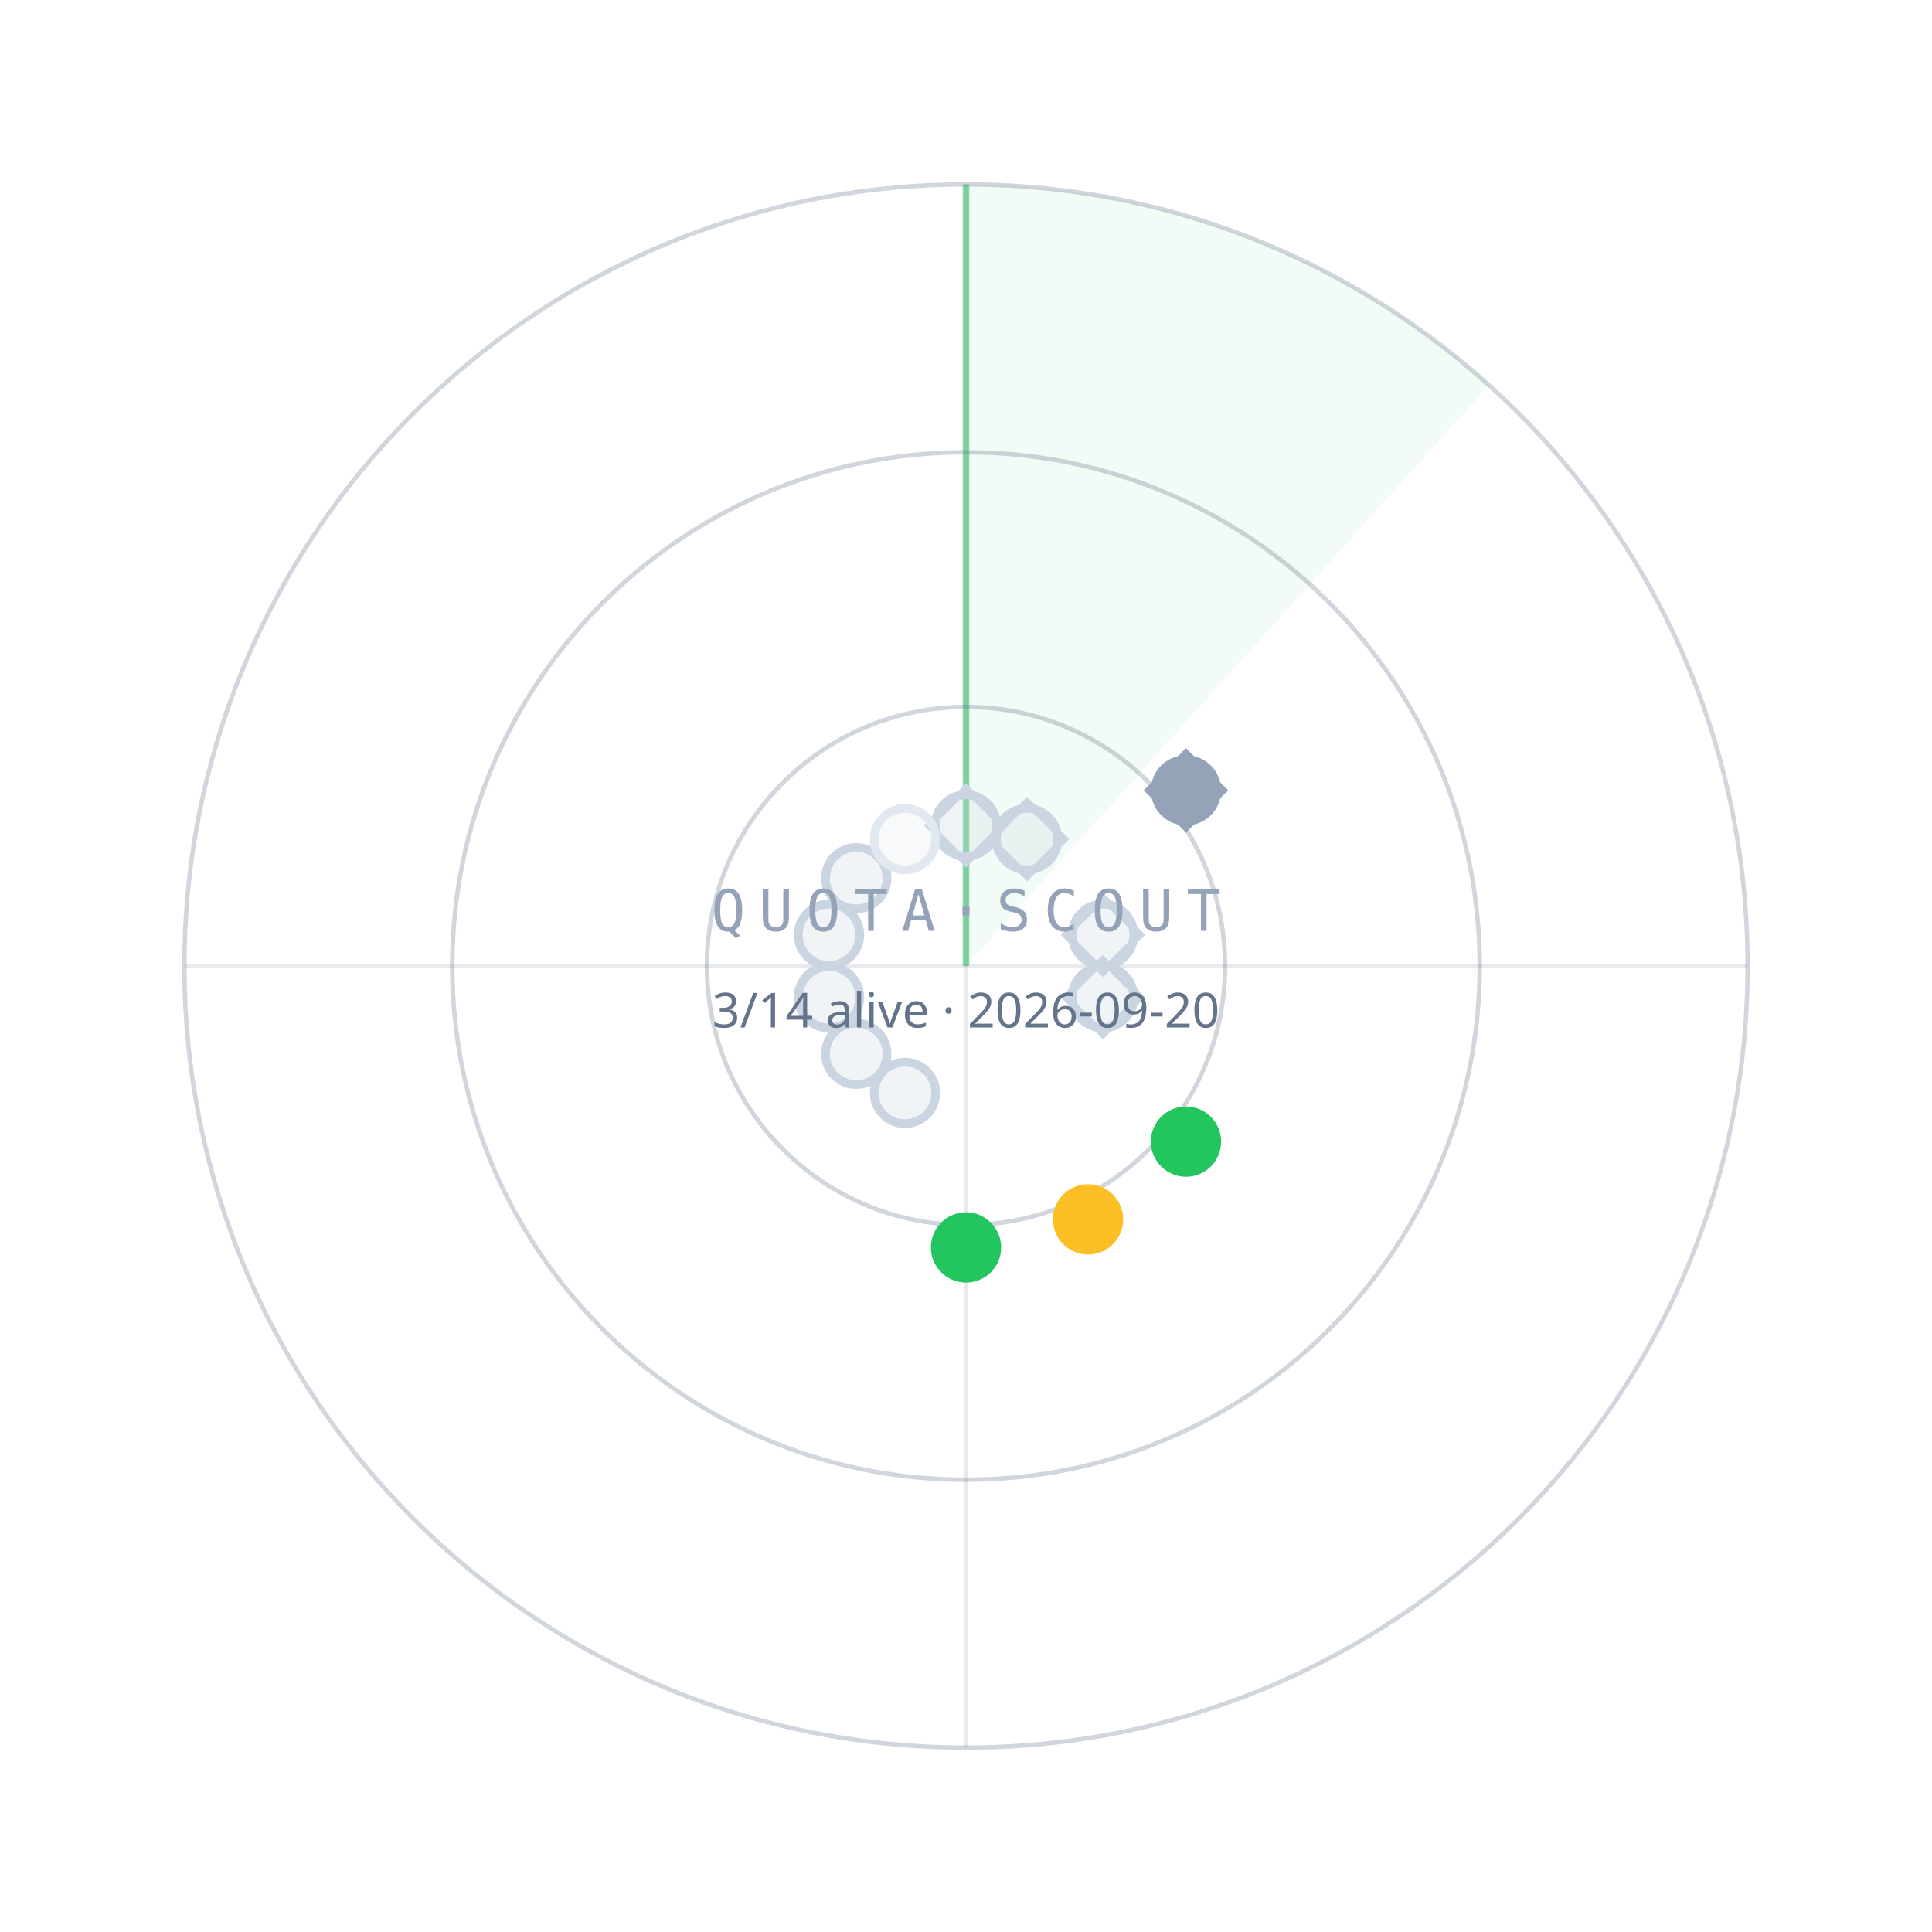
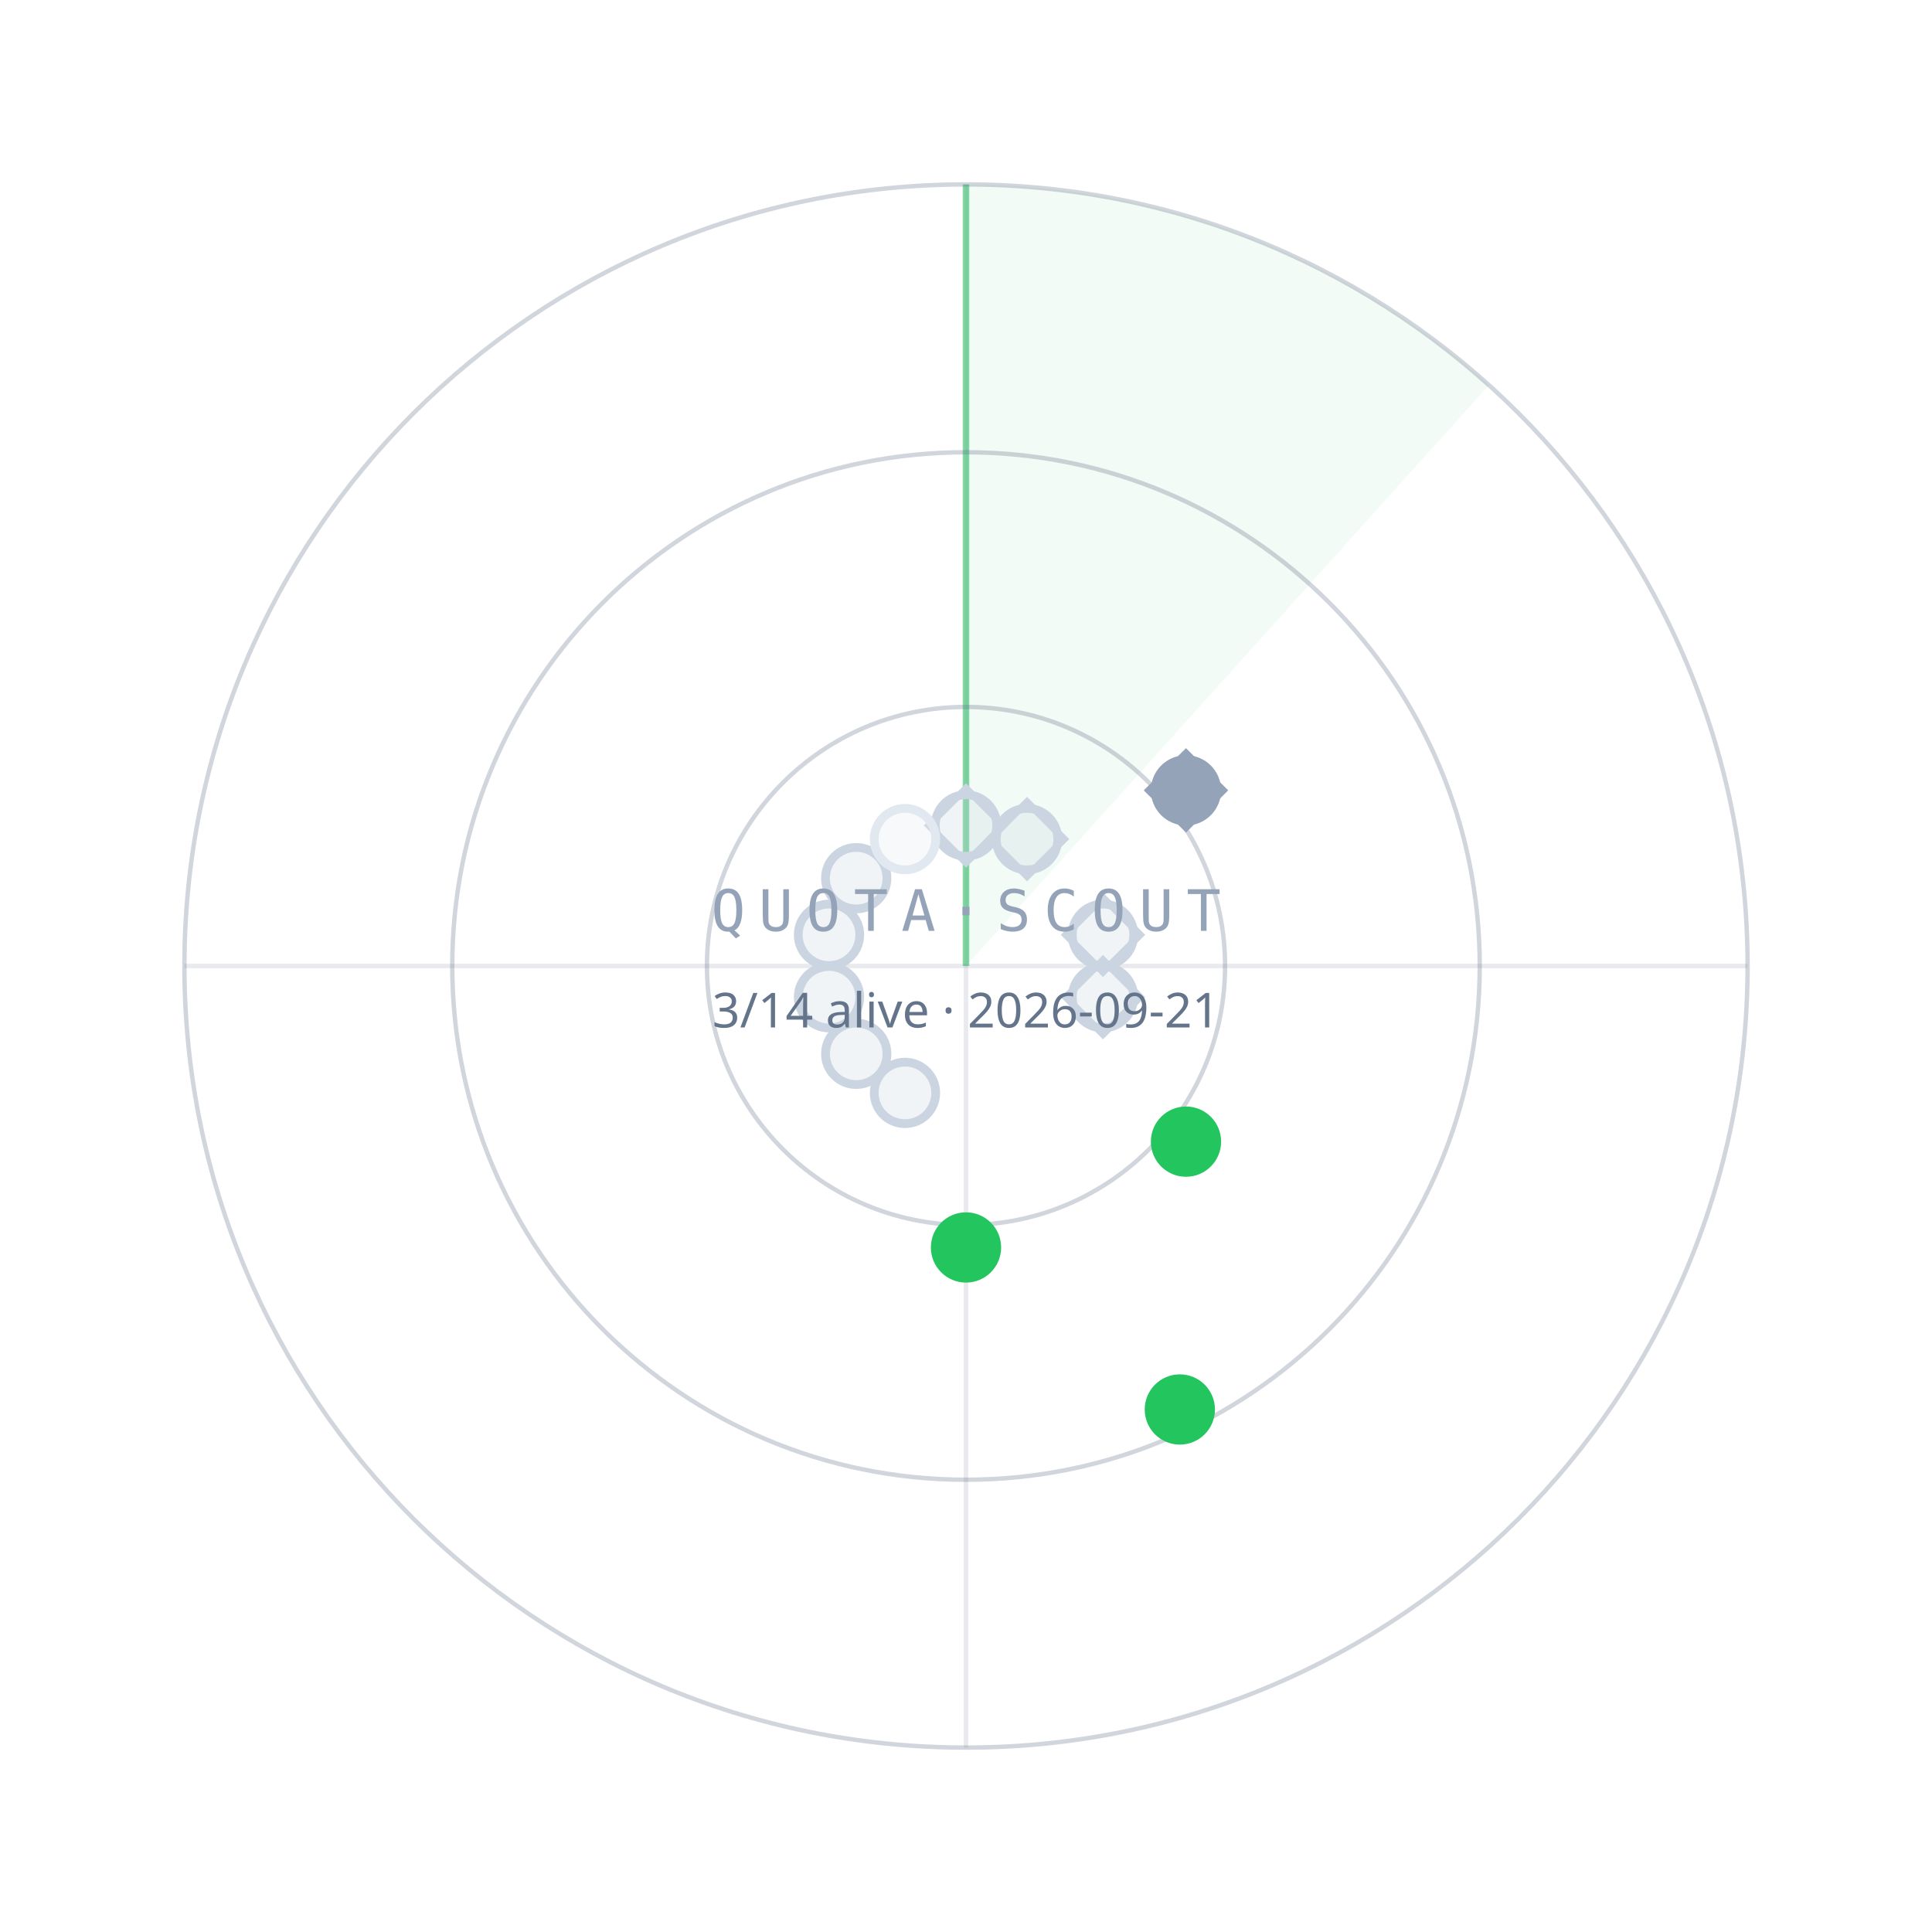
<svg xmlns="http://www.w3.org/2000/svg" width="440" height="440" viewBox="0 0 440 440">
  <path d="M220.0,220.0 L220.0,42.0 A178,178 0 0 1 339.1,87.7 Z" fill="#22C55E" fill-opacity="0.06" />
  <line x1="220.0" y1="220.0" x2="220.0" y2="42.0" stroke="#22C55E" stroke-opacity="0.55" stroke-width="1.5" />
  <circle cx="220.0" cy="220.0" r="59" fill="none" stroke="#64748B" stroke-opacity="0.30" />
  <circle cx="220.0" cy="220.0" r="117" fill="none" stroke="#64748B" stroke-opacity="0.30" />
  <circle cx="220.0" cy="220.0" r="178" fill="none" stroke="#64748B" stroke-opacity="0.30" />
  <line x1="42.0" y1="220.0" x2="398.0" y2="220.0" stroke="#64748B" stroke-opacity="0.15" />
  <line x1="220.0" y1="42.0" x2="220.0" y2="398.0" stroke="#64748B" stroke-opacity="0.15" />
  <circle cx="220.0" cy="188.0" r="7" fill="#CBD5E1" fill-opacity="0.25" stroke="#CBD5E1" stroke-width="2" />
  <rect x="-6" y="-6" width="12" height="12" transform="translate(220.0,188.0) rotate(45)" fill="none" stroke="#CBD5E1" stroke-width="1.6" />
  <circle cx="233.9" cy="191.1" r="7" fill="#CBD5E1" fill-opacity="0.25" stroke="#CBD5E1" stroke-width="2" />
  <rect x="-6" y="-6" width="12" height="12" transform="translate(233.9,191.1) rotate(45)" fill="none" stroke="#CBD5E1" stroke-width="1.6" />
  <circle cx="270.1" cy="180.0" r="7" fill="#94A3B8" fill-opacity="1" stroke="#94A3B8" stroke-width="2" />
  <rect x="-6" y="-6" width="12" height="12" transform="translate(270.1,180.0) rotate(45)" fill="none" stroke="#94A3B8" stroke-width="1.6" />
  <circle cx="251.2" cy="212.9" r="7" fill="#CBD5E1" fill-opacity="0.25" stroke="#CBD5E1" stroke-width="2" />
  <rect x="-6" y="-6" width="12" height="12" transform="translate(251.2,212.9) rotate(45)" fill="none" stroke="#CBD5E1" stroke-width="1.6" />
  <circle cx="251.2" cy="227.1" r="7" fill="#CBD5E1" fill-opacity="0.25" stroke="#CBD5E1" stroke-width="2" />
  <rect x="-6" y="-6" width="12" height="12" transform="translate(251.2,227.1) rotate(45)" fill="none" stroke="#CBD5E1" stroke-width="1.6" />
  <circle cx="270.1" cy="260.0" r="7" fill="#22C55E" fill-opacity="1" stroke="#22C55E" stroke-width="2" />
-   <circle cx="247.8" cy="277.7" r="7" fill="#FBBF24" fill-opacity="1" stroke="#FBBF24" stroke-width="2" />
+   <circle cx="268.7" cy="321.0" r="7" fill="#22C55E" fill-opacity="1" stroke="#22C55E" stroke-width="2" />
  <circle cx="220.0" cy="284.1" r="7" fill="#22C55E" fill-opacity="1" stroke="#22C55E" stroke-width="2" />
  <circle cx="206.1" cy="248.9" r="7" fill="#CBD5E1" fill-opacity="0.25" stroke="#CBD5E1" stroke-width="2" />
  <circle cx="195.0" cy="240.0" r="7" fill="#CBD5E1" fill-opacity="0.25" stroke="#CBD5E1" stroke-width="2" />
  <circle cx="188.8" cy="227.1" r="7" fill="#CBD5E1" fill-opacity="0.25" stroke="#CBD5E1" stroke-width="2" />
  <circle cx="188.8" cy="212.9" r="7" fill="#CBD5E1" fill-opacity="0.25" stroke="#CBD5E1" stroke-width="2" />
  <circle cx="195.0" cy="200.0" r="7" fill="#CBD5E1" fill-opacity="0.25" stroke="#CBD5E1" stroke-width="2" />
  <circle cx="206.1" cy="191.1" r="7" fill="#E2E8F0" fill-opacity="0.25" stroke="#E2E8F0" stroke-width="2" />
  <text x="220.0" y="212.0" text-anchor="middle" font-family="ui-monospace,Menlo,monospace" font-size="13" letter-spacing="3" fill="#94A3B8">QUOTA·SCOUT</text>
-   <text x="220.0" y="234.0" text-anchor="middle" font-family="sans-serif" font-size="11" fill="#64748B">3/14 alive · 2026-09-20</text>
+   <text x="220.0" y="234.0" text-anchor="middle" font-family="sans-serif" font-size="11" fill="#64748B">3/14 alive · 2026-09-21</text>
</svg>
